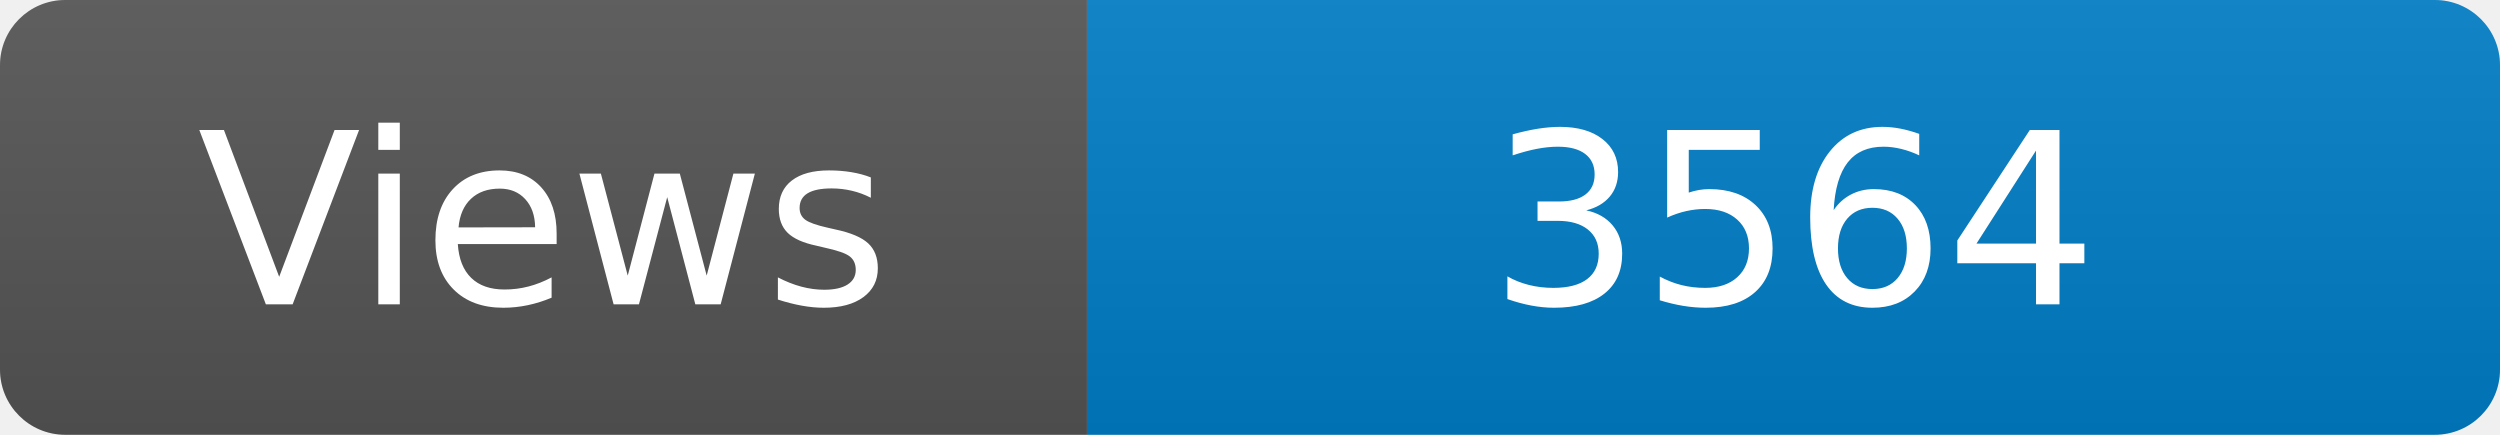
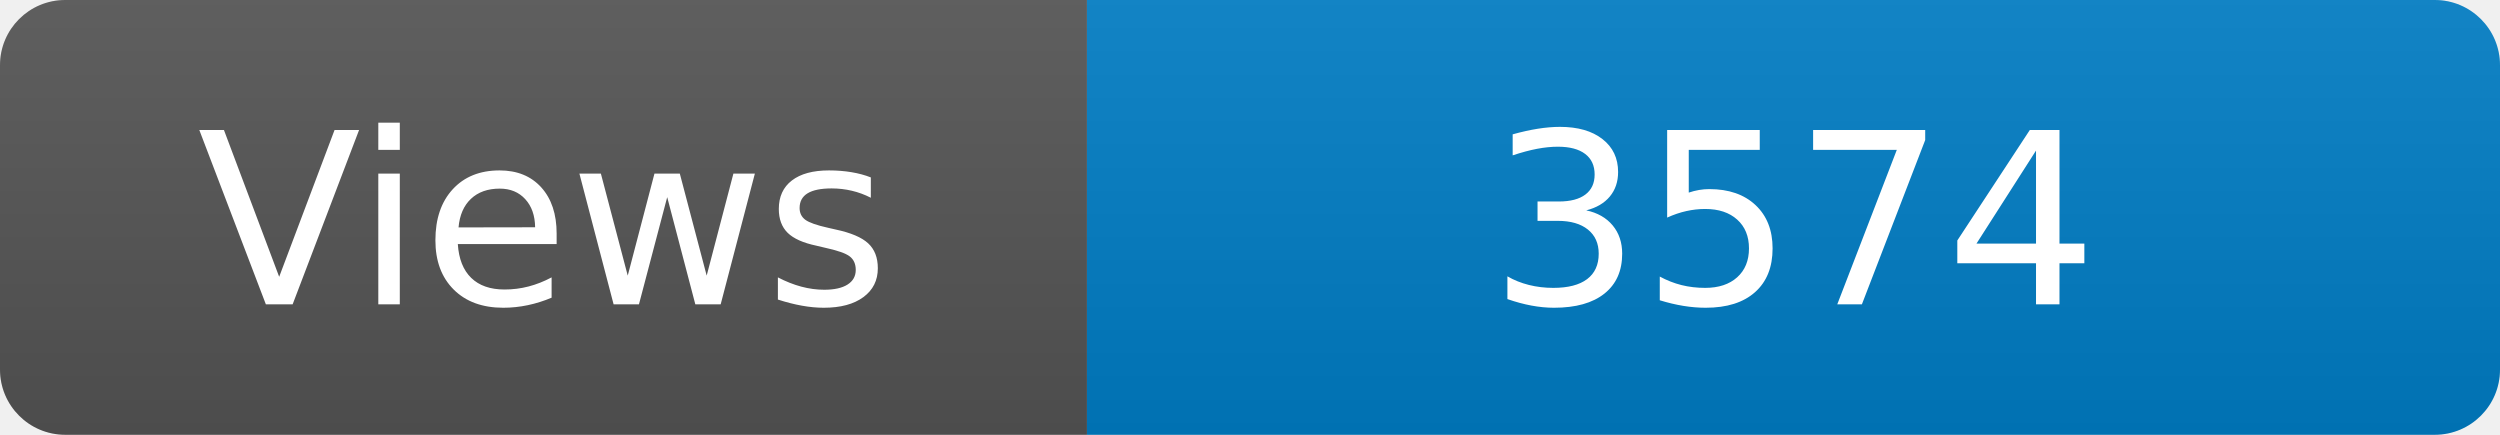
<svg xmlns="http://www.w3.org/2000/svg" width="115" height="20" role="img" aria-label="Maintained?: yes">
  <linearGradient id="s" x2="0" y2="100%">
    <stop offset="0" stop-color="#bbb" stop-opacity=".1" />
    <stop offset="1" stop-opacity=".1" />
  </linearGradient>
  <clipPath id="r">
    <rect width="115" height="20" rx="3" fill="#fff" />
  </clipPath>
  <g clip-path="url(#r)">
    <rect width="50" height="20" fill="#555" />
    <rect x="50" width="160" height="20" fill="#007ec6" />
    <rect width="115" height="20" fill="url(#s)" />
  </g>
  <g fill="#fff" text-anchor="middle" font-family="Verdana,Geneva,DejaVu Sans,sans-serif" font-size="110">
    <text x="250" y="140" transform="scale(.1)" fill="#fff">Views</text>
-     <text x="825" y="140" transform="scale(.1)" fill="#fff">3564</text>
+     <text x="825" y="140" transform="scale(.1)" fill="#fff">3574</text>
  </g>
</svg>
